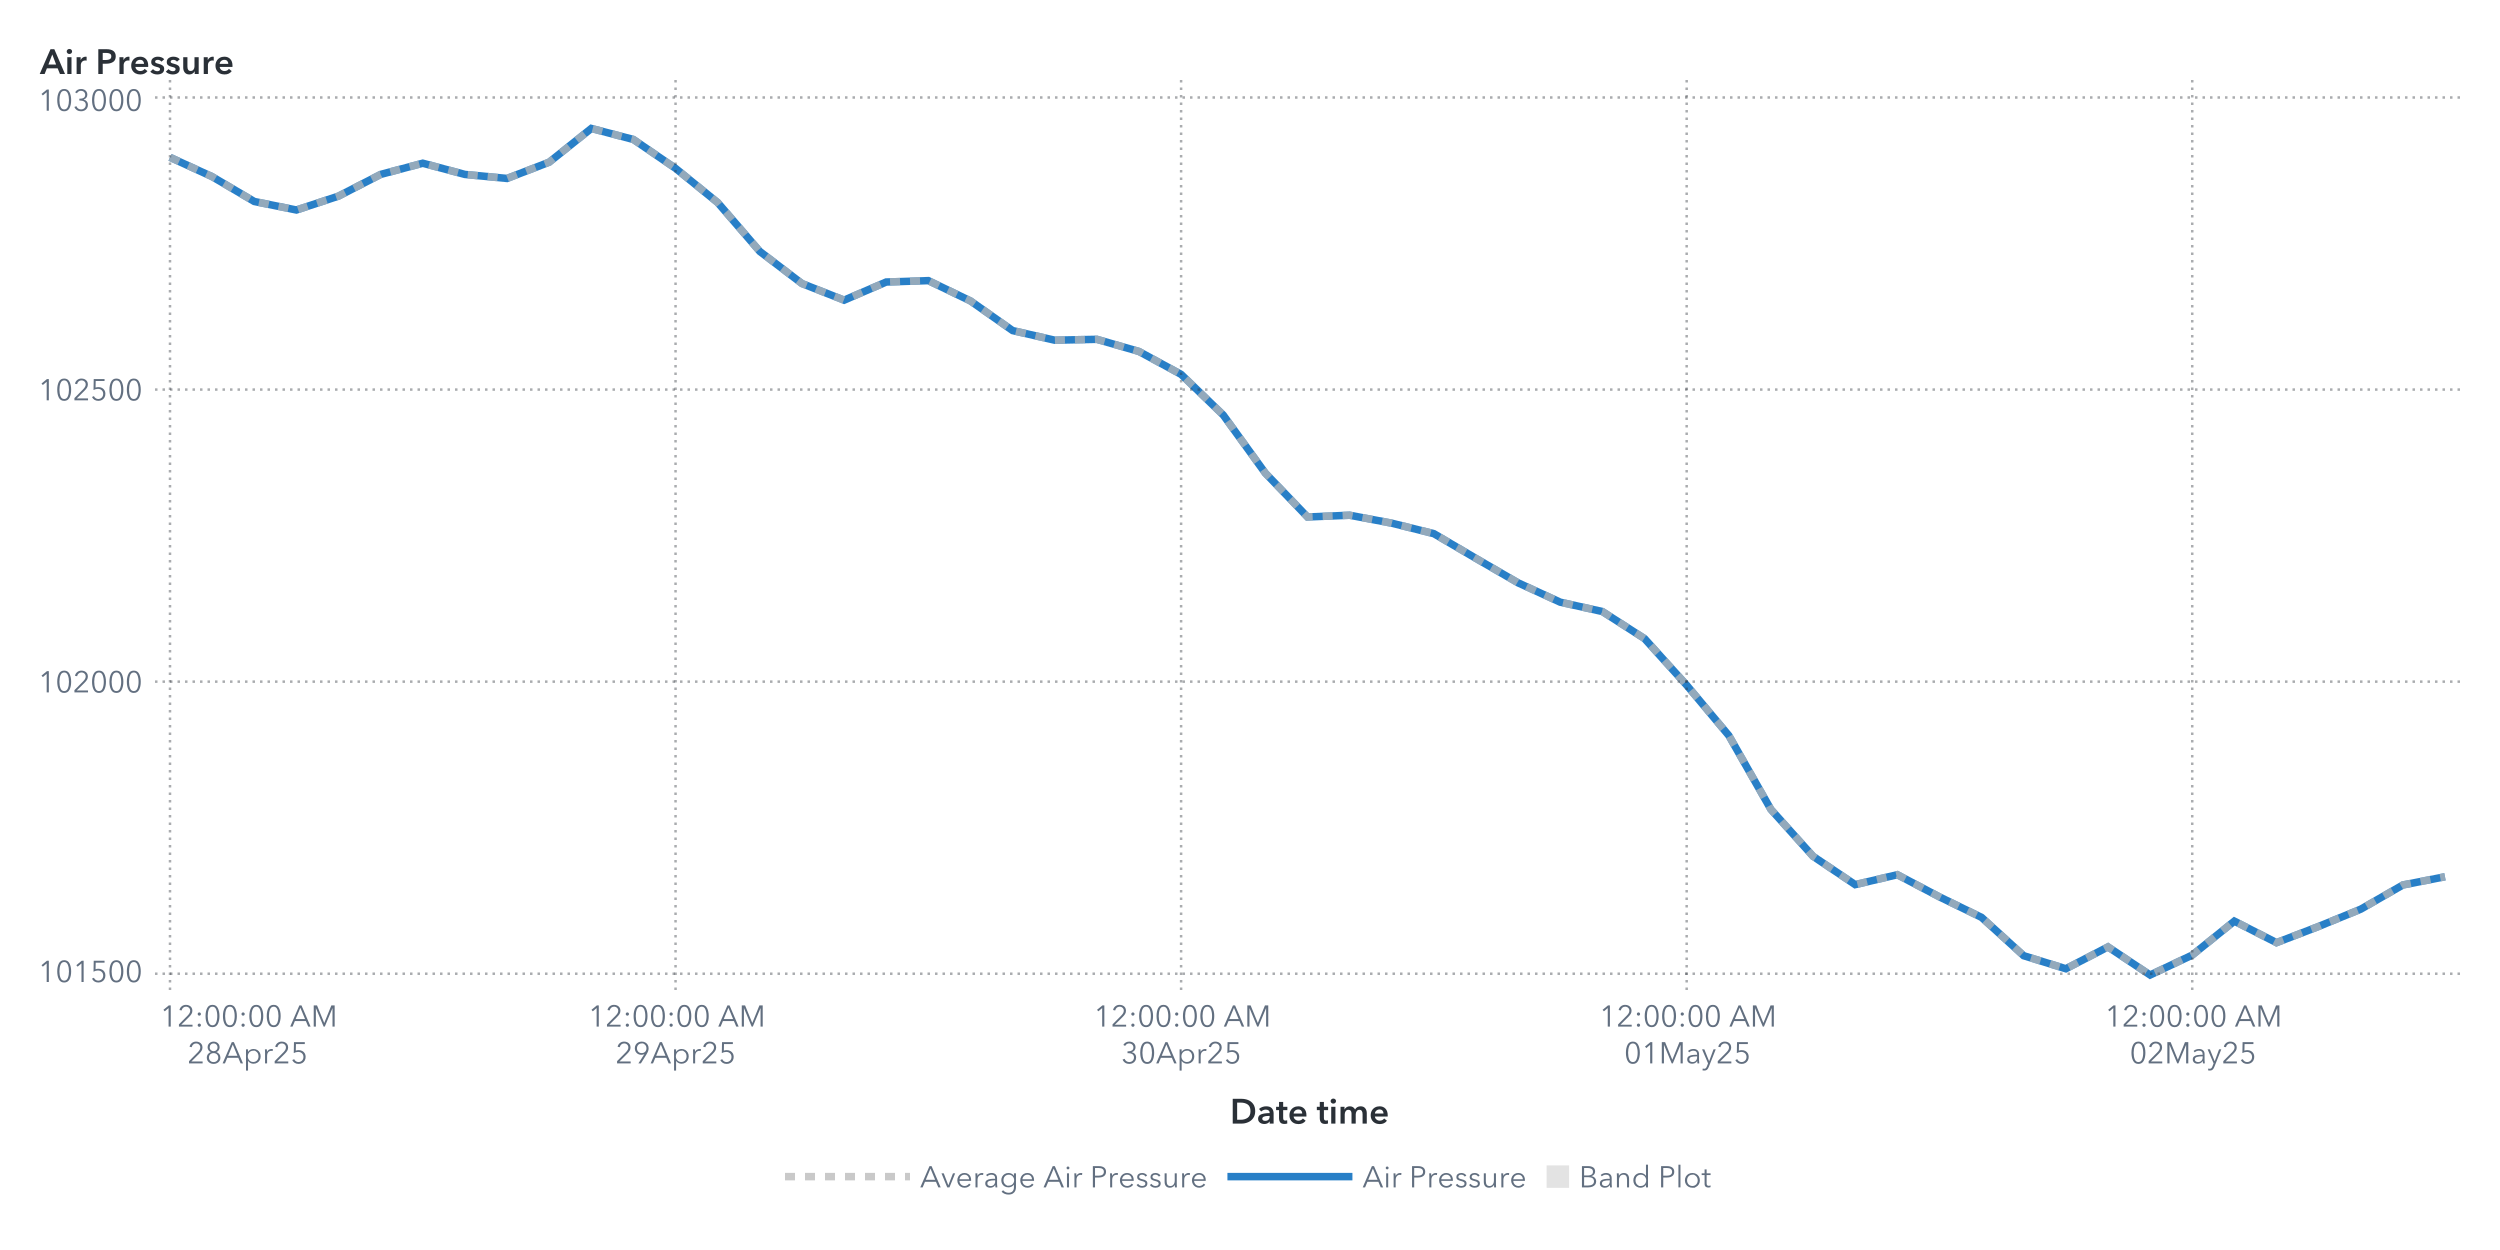
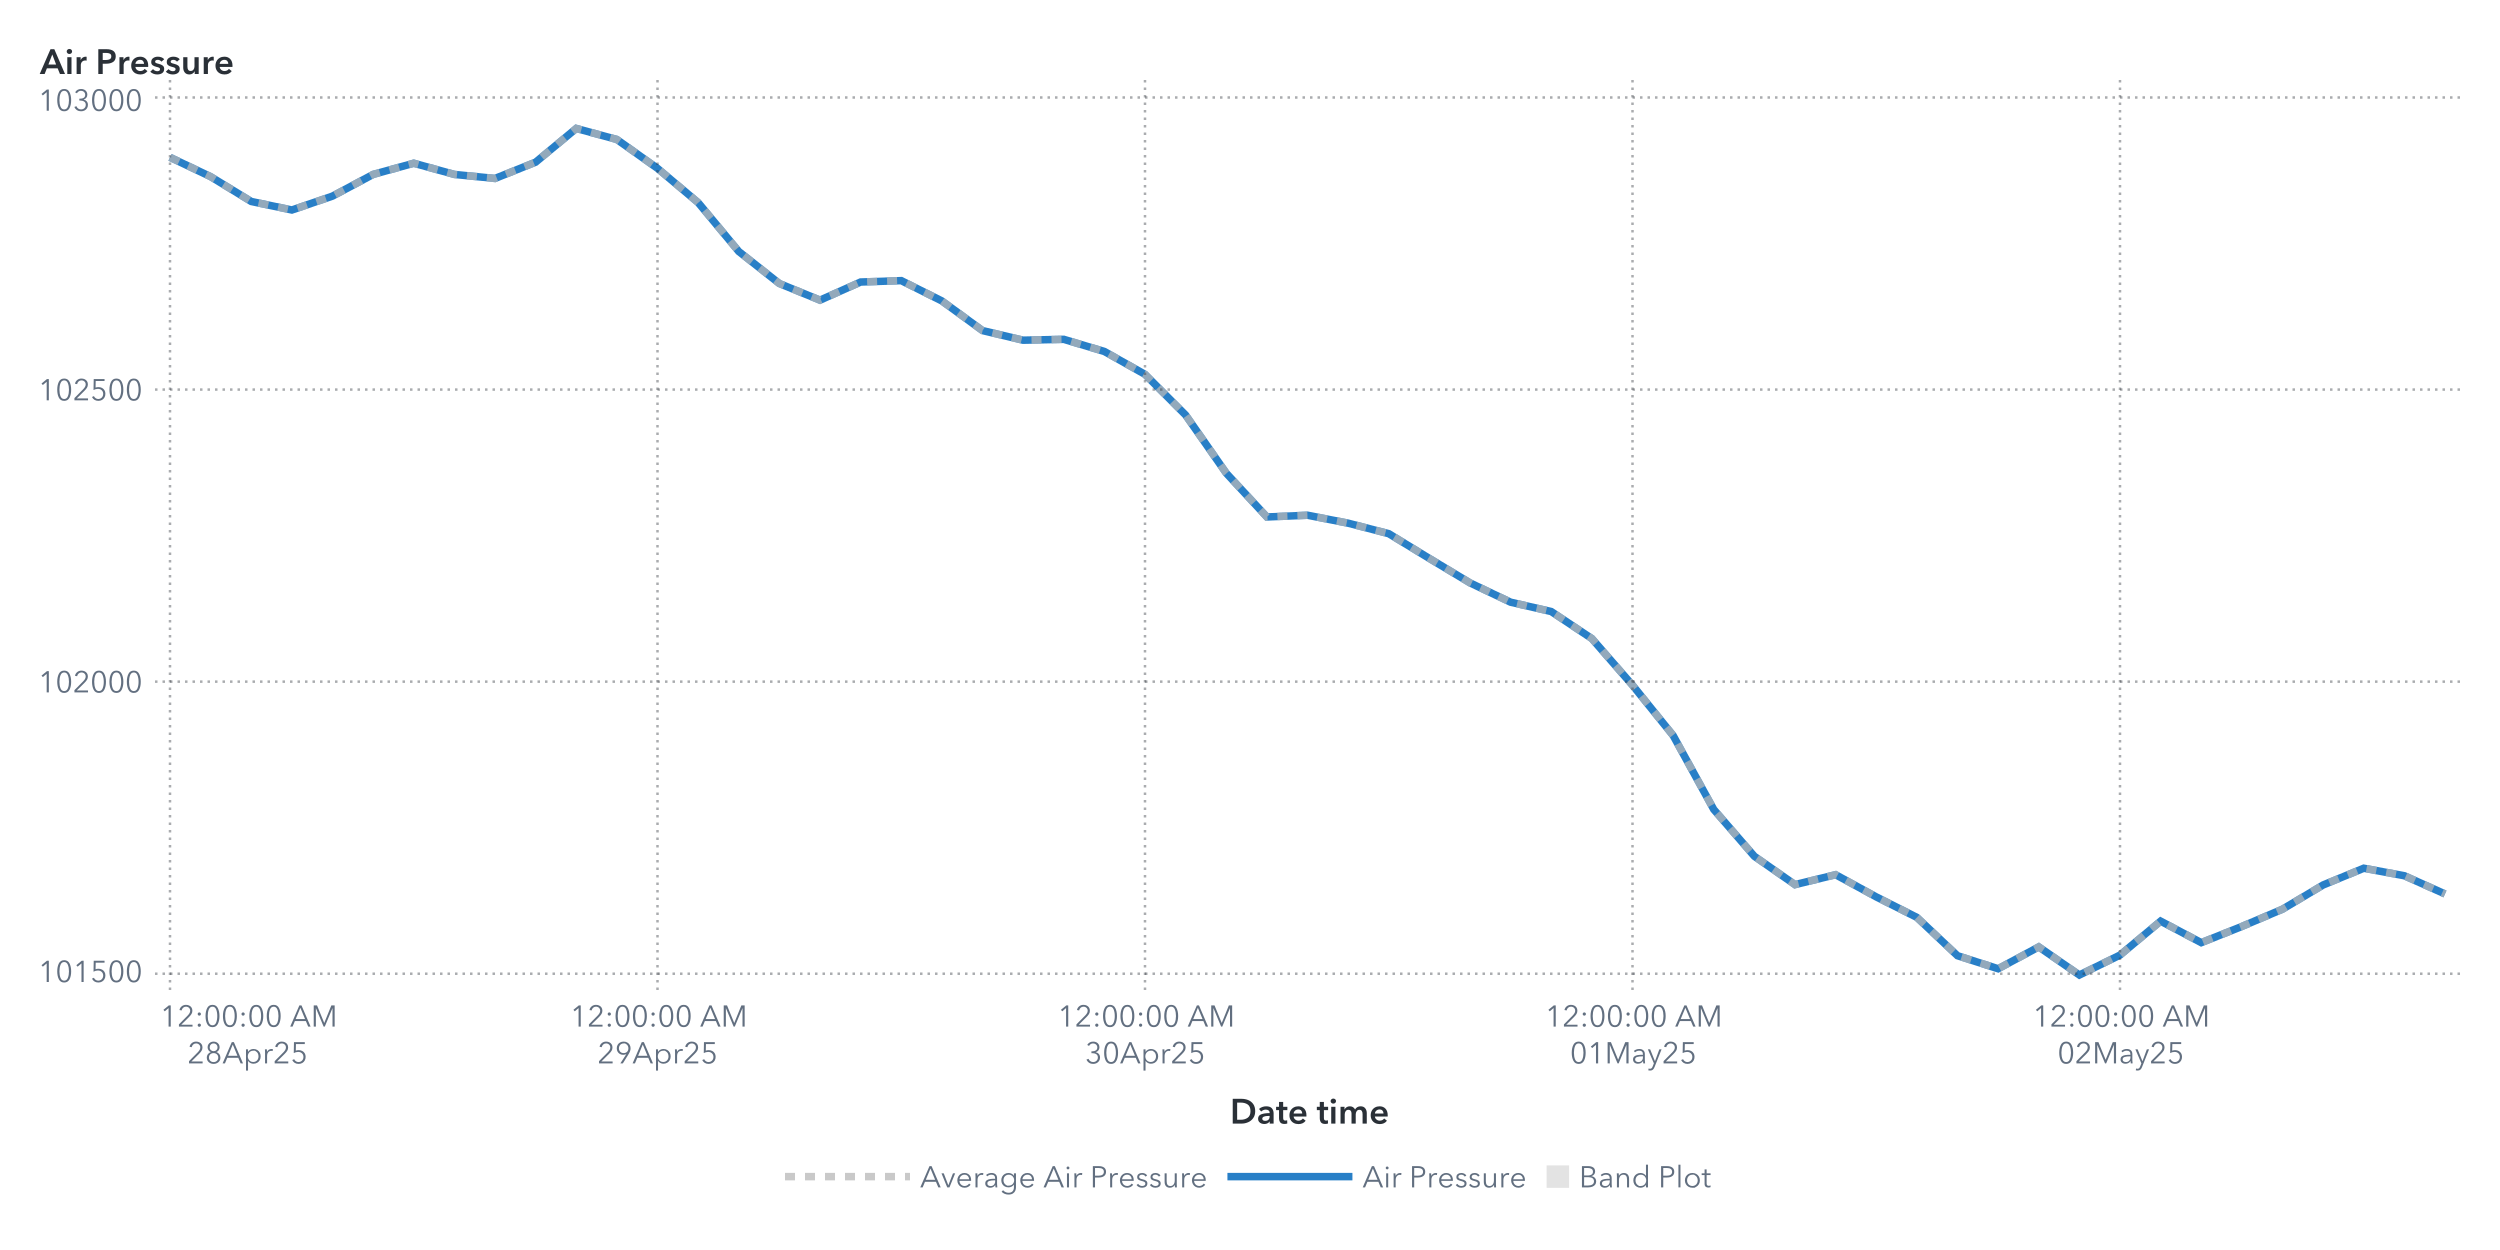
<svg xmlns="http://www.w3.org/2000/svg" xmlns:xlink="http://www.w3.org/1999/xlink" version="1.1" width="1000" height="500" viewBox="0 0 1000 500">
  <rect x="0" y="0" width="1000" height="500" fill="#ffffff">
</rect>
  <g>
    <rect x="0" y="0" rx="5" ry="5" width="1000.0" height="500.0" fill="#ffffff" opacity="0">
</rect>
    <rect x="0" y="0" rx="5" ry="5" width="1000.0" height="500.0" fill="#ffffff" opacity="0">
</rect>
    <rect x="0" y="0" rx="5" ry="5" width="1000.0" height="500.0" fill="#ffffff" opacity="0">
</rect>
    <rect x="0" y="0" rx="5" ry="5" width="1000.0" height="500.0" fill="#ffffff" opacity="0">
</rect>
    <g transform=" translate(16.0 -16.0)">
      <defs>
        <clipPath id="ClipPath0">
          <rect x="46" y="46" width="925" height="366">
</rect>
        </clipPath>
      </defs>
      <g clip-path="url(#ClipPath0)">
        <defs>
          <clipPath id="ClipPath1">
            <rect x="46" y="48" width="923" height="364">
</rect>
          </clipPath>
        </defs>
        <g clip-path="url(#ClipPath1)">
          <g transform="">
-             <polyline id="Polyline_66" points="52.0,78.93  68.85,86.66  85.7,96.59  102.56,100.0  119.41,94.44  136.26,85.77  153.11,81.29  169.96,85.77  186.81,87.38  203.67,80.87  220.52,67.38  237.37,71.8  254.22,83.34  271.07,97.03  287.93,116.59  304.78,129.42  321.63,136.06  338.48,128.81  355.33,128.25  372.19,136.38  389.04,148.23  405.89,152.08  422.74,151.73  439.59,156.59  456.44,165.75  473.3,182.02  490.15,205.27  507.0,222.79  523.85,222.09  540.7,225.27  557.56,229.47  574.41,239.38  591.26,249.15  608.11,256.88  624.96,260.62  641.81,271.44  658.67,290.08  675.52,310.2  692.37,339.78  709.22,358.52  726.07,369.85  742.93,365.88  759.78,374.76  776.63,382.96  793.48,398.29  810.33,403.5  827.19,394.76  844.04,406.0  860.89,398.03  877.74,384.46  894.59,393.06  911.44,386.58  928.3,379.67  945.15,369.99  962.0,366.7 " fill="none" stroke="#287fc7" stroke-width="3.0">
+             <polyline id="Polyline_68" points="52.0,78.93  68.25,86.66  84.5,96.59  100.75,100.0  117.0,94.44  133.25,85.77  149.5,81.29  165.75,85.77  182.0,87.38  198.25,80.87  214.5,67.38  230.75,71.8  247.0,83.34  263.25,97.03  279.5,116.59  295.75,129.42  312.0,136.06  328.25,128.81  344.5,128.25  360.75,136.38  377.0,148.23  393.25,152.08  409.5,151.73  425.75,156.59  442.0,165.75  458.25,182.02  474.5,205.27  490.75,222.79  507.0,222.09  523.25,225.27  539.5,229.47  555.75,239.38  572.0,249.15  588.25,256.88  604.5,260.62  620.75,271.44  637.0,290.08  653.25,310.2  669.5,339.78  685.75,358.52  702.0,369.85  718.25,365.88  734.5,374.76  750.75,382.96  767.0,398.29  783.25,403.5  799.5,394.76  815.75,406.0  832.0,398.03  848.25,384.46  864.5,393.06  880.75,386.58  897.0,379.67  913.25,369.99  929.5,363.29  945.75,366.3  962.0,373.59 " fill="none" stroke="#287fc7" stroke-width="3.0">
</polyline>
          </g>
          <g transform="">
-             <polyline id="Polyline_177" points="52.0,78.93  68.85,86.66  85.7,96.59  102.56,100.0  119.41,94.44  136.26,85.77  153.11,81.29  169.96,85.77  186.81,87.38  203.67,80.87  220.52,67.38  237.37,71.8  254.22,83.34  271.07,97.03  287.93,116.59  304.78,129.42  321.63,136.06  338.48,128.81  355.33,128.25  372.19,136.38  389.04,148.23  405.89,152.08  422.74,151.73  439.59,156.59  456.44,165.75  473.3,182.02  490.15,205.27  507.0,222.79  523.85,222.09  540.7,225.27  557.56,229.47  574.41,239.38  591.26,249.15  608.11,256.88  624.96,260.62  641.81,271.44  658.67,290.08  675.52,310.2  692.37,339.78  709.22,358.52  726.07,369.85  742.93,365.88  759.78,374.76  776.63,382.96  793.48,398.29  810.33,403.5  827.19,394.76  844.04,406.0  860.89,398.03  877.74,384.46  894.59,393.06  911.44,386.58  928.3,379.67  945.15,369.99  962.0,366.7 " fill="none" stroke="#b7b7b7" stroke-width="3.0" stroke-dasharray="4,4" opacity="0.75">
+             <polyline id="Polyline_183" points="52.0,78.93  68.25,86.66  84.5,96.59  100.75,100.0  117.0,94.44  133.25,85.77  149.5,81.29  165.75,85.77  182.0,87.38  198.25,80.87  214.5,67.38  230.75,71.8  247.0,83.34  263.25,97.03  279.5,116.59  295.75,129.42  312.0,136.06  328.25,128.81  344.5,128.25  360.75,136.38  377.0,148.23  393.25,152.08  409.5,151.73  425.75,156.59  442.0,165.75  458.25,182.02  474.5,205.27  490.75,222.79  507.0,222.09  523.25,225.27  539.5,229.47  555.75,239.38  572.0,249.15  588.25,256.88  604.5,260.62  620.75,271.44  637.0,290.08  653.25,310.2  669.5,339.78  685.75,358.52  702.0,369.85  718.25,365.88  734.5,374.76  750.75,382.96  767.0,398.29  783.25,403.5  799.5,394.76  815.75,406.0  832.0,398.03  848.25,384.46  864.5,393.06  880.75,386.58  897.0,379.67  913.25,369.99  929.5,363.29  945.75,366.3  962.0,373.59 " fill="none" stroke="#b7b7b7" stroke-width="3.0" stroke-dasharray="4,4" opacity="0.75">
</polyline>
          </g>
          <g transform="">
</g>
        </g>
        <path d="M46.0 405.49L969.0 405.49" stroke="#2a3037" stroke-dasharray="1,2" fill="none" opacity="0.4">
</path>
        <path d="M46.0 288.66L969.0 288.66" stroke="#2a3037" stroke-dasharray="1,2" fill="none" opacity="0.4">
</path>
        <path d="M46.0 171.83L969.0 171.83" stroke="#2a3037" stroke-dasharray="1,2" fill="none" opacity="0.4">
</path>
        <path d="M46.0 55.0L969.0 55.0" stroke="#2a3037" stroke-dasharray="1,2" fill="none" opacity="0.4">
</path>
        <path d="M52.0 412.0L52.0 48.0" stroke="#2a3037" stroke-dasharray="1,2" fill="none" opacity="0.4">
</path>
-         <path d="M254.22 412.0L254.22 48.0" stroke="#2a3037" stroke-dasharray="1,2" fill="none" opacity="0.4">
- </path>
-         <path d="M456.44 412.0L456.44 48.0" stroke="#2a3037" stroke-dasharray="1,2" fill="none" opacity="0.4">
- </path>
-         <path d="M658.67 412.0L658.67 48.0" stroke="#2a3037" stroke-dasharray="1,2" fill="none" opacity="0.4">
- </path>
-         <path d="M860.89 412.0L860.89 48.0" stroke="#2a3037" stroke-dasharray="1,2" fill="none" opacity="0.4">
+         <path d="M247.0 412.0L247.0 48.0" stroke="#2a3037" stroke-dasharray="1,2" fill="none" opacity="0.4">
+ </path>
+         <path d="M442.0 412.0L442.0 48.0" stroke="#2a3037" stroke-dasharray="1,2" fill="none" opacity="0.4">
+ </path>
+         <path d="M637.0 412.0L637.0 48.0" stroke="#2a3037" stroke-dasharray="1,2" fill="none" opacity="0.4">
+ </path>
+         <path d="M832.0 412.0L832.0 48.0" stroke="#2a3037" stroke-dasharray="1,2" fill="none" opacity="0.4">
</path>
      </g>
      <defs>
        <clipPath id="ClipPath2">
          <rect x="0" y="49" width="46" height="363">
</rect>
        </clipPath>
      </defs>
      <g clip-path="url(#ClipPath2)">
        <g fill="#626f80" stroke="#626f80" transform="translate(-0.76 408.79) scale(0.012 -0.012)">
          <defs>
            <path id="g49/TT0" d="M358.0 0 L286.0 0 L286.0 619.0 L158.0 510.0 L114.0 560.0 L294.0 708.0 L358.0 708.0 L358.0 0Z">
</path>
          </defs>
          <use x="0" y="0" xlink:href="#g49/TT0" />
          <defs>
            <path id="g48/TT0" d="M522.0 353.0Q 522.0,195.0  467.0,88.5 T 290.0,-18.0 Q 167.0,-18.0  112.5,88.5 T 58.0,353.0 Q 58.0,512.0  112.5,619.0 T 290.0,726.0 Q 412.0,726.0  467.0,618.5 T 522.0,353.0 Z M131.0 353.0Q 131.0,226.0  167.5,135.0 T 290.0,44.0 Q 375.0,44.0  412.0,135.5 T 449.0,353.0 Q 449.0,480.0  412.0,572.5 T 290.0,665.0 Q 204.0,665.0  167.5,573.0 T 131.0,353.0 Z">
</path>
          </defs>
          <use x="580.0" y="0" xlink:href="#g48/TT0" />
          <use x="1160.0" y="0" xlink:href="#g49/TT0" />
          <defs>
            <path id="g53/TT0" d="M180.0 644.0 L175.0 425.0Q 219.0,441.0  273.0,441.0 Q 339.0,441.0  391.5,413.0 T 473.5,334.5 T 503.0,219.0 Q 503.0,151.0  473.5,97.0 T 390.5,12.5 T 268.0,-18.0 Q 194.0,-18.0  140.0,16.0 T 56.0,111.0  L121.0 140.0Q 140.0,96.0  179.0,70.0 T 264.0,44.0 Q 311.0,44.0  349.0,66.0 T 408.5,126.5 T 430.0,212.0 Q 430.0,289.0  380.5,335.5 T 254.0,382.0 Q 180.0,382.0  107.0,343.0  L114.0 708.0 L475.0 708.0 L475.0 644.0 L180.0 644.0Z">
</path>
          </defs>
          <use x="1740.0" y="0" xlink:href="#g53/TT0" />
          <use x="2320.0" y="0" xlink:href="#g48/TT0" />
          <use x="2900.0" y="0" xlink:href="#g48/TT0" />
        </g>
-         <text id="Text_344" x="41.0" y="408.79" font-size="9.0pt" font-family="Avenir Next for SAS" fill="#626f80" text-anchor="end" opacity="0">
+         <text id="Text_356" x="41.0" y="408.79" font-size="9.0pt" font-family="Avenir Next for SAS" fill="#626f80" text-anchor="end" opacity="0">
101500</text>
        <g fill="#626f80" stroke="#626f80" transform="translate(-0.76 292.96) scale(0.012 -0.012)">
          <use x="0" y="0" xlink:href="#g49/TT0" />
          <use x="580.0" y="0" xlink:href="#g48/TT0" />
          <defs>
            <path id="g50/TT0" d="M51.0 0 L51.0 75.0 L341.0 368.0Q 380.0,408.0  403.0,447.0 T 426.0,530.0 Q 426.0,590.0  385.5,627.5 T 286.0,665.0 Q 230.0,665.0  191.0,630.0 T 140.0,539.0  L69.0 553.0Q 84.0,629.0  144.0,677.5 T 286.0,726.0 Q 344.0,726.0  392.5,703.5 T 470.0,637.0 T 499.0,531.0 Q 499.0,469.0  470.0,421.5 T 384.0,317.0  L129.0 64.0 L504.0 64.0 L504.0 0 L51.0 0Z">
</path>
          </defs>
          <use x="1160.0" y="0" xlink:href="#g50/TT0" />
          <use x="1740.0" y="0" xlink:href="#g48/TT0" />
          <use x="2320.0" y="0" xlink:href="#g48/TT0" />
          <use x="2900.0" y="0" xlink:href="#g48/TT0" />
        </g>
-         <text id="Text_345" x="41.0" y="292.96" font-size="9.0pt" font-family="Avenir Next for SAS" fill="#626f80" text-anchor="end" opacity="0">
+         <text id="Text_357" x="41.0" y="292.96" font-size="9.0pt" font-family="Avenir Next for SAS" fill="#626f80" text-anchor="end" opacity="0">
102000</text>
        <g fill="#626f80" stroke="#626f80" transform="translate(-0.76 176.13) scale(0.012 -0.012)">
          <use x="0" y="0" xlink:href="#g49/TT0" />
          <use x="580.0" y="0" xlink:href="#g48/TT0" />
          <use x="1160.0" y="0" xlink:href="#g50/TT0" />
          <use x="1740.0" y="0" xlink:href="#g53/TT0" />
          <use x="2320.0" y="0" xlink:href="#g48/TT0" />
          <use x="2900.0" y="0" xlink:href="#g48/TT0" />
        </g>
-         <text id="Text_346" x="41.0" y="176.13" font-size="9.0pt" font-family="Avenir Next for SAS" fill="#626f80" text-anchor="end" opacity="0">
+         <text id="Text_358" x="41.0" y="176.13" font-size="9.0pt" font-family="Avenir Next for SAS" fill="#626f80" text-anchor="end" opacity="0">
102500</text>
        <g fill="#626f80" stroke="#626f80" transform="translate(-0.76 60.3) scale(0.012 -0.012)">
          <use x="0" y="0" xlink:href="#g49/TT0" />
          <use x="580.0" y="0" xlink:href="#g48/TT0" />
          <defs>
            <path id="g51/TT0" d="M245.0 402.0Q 319.0,402.0  364.5,433.5 T 410.0,532.0 Q 410.0,590.0  369.0,627.5 T 270.0,665.0 Q 226.0,665.0  191.0,643.5 T 135.0,582.0  L74.0 614.0Q 106.0,670.0  157.0,698.0 T 274.0,726.0 Q 331.0,726.0  378.0,703.5 T 453.0,638.0 T 481.0,536.0 Q 481.0,475.0  446.5,432.0 T 358.0,374.0  L358.0 372.0Q 421.0,359.0  461.0,312.0 T 501.0,196.0 Q 501.0,131.0  470.0,82.5 T 387.0,8.0 T 273.0,-18.0 Q 196.0,-18.0  137.5,19.5 T 49.0,127.0  L117.0 152.0Q 135.0,102.0  177.0,73.0 T 273.0,44.0 Q 314.0,44.0  350.0,62.5 T 407.5,115.5 T 429.0,196.0 Q 429.0,271.0  376.0,305.5 T 245.0,340.0  L214.0 340.0 L214.0 402.0 L245.0 402.0Z">
</path>
          </defs>
          <use x="1160.0" y="0" xlink:href="#g51/TT0" />
          <use x="1740.0" y="0" xlink:href="#g48/TT0" />
          <use x="2320.0" y="0" xlink:href="#g48/TT0" />
          <use x="2900.0" y="0" xlink:href="#g48/TT0" />
        </g>
-         <text id="Text_347" x="41.0" y="60.3" font-size="9.0pt" font-family="Avenir Next for SAS" fill="#626f80" text-anchor="end" opacity="0">
+         <text id="Text_359" x="41.0" y="60.3" font-size="9.0pt" font-family="Avenir Next for SAS" fill="#626f80" text-anchor="end" opacity="0">
103000</text>
      </g>
      <g fill="#2a3037" stroke="#2a3037" transform="translate(0 45.59) scale(0.014 -0.014)">
        <defs>
          <path id="g65/TT1" d="M300.0 708.0 L409.0 708.0 L714.0 0 L570.0 0 L504.0 162.0 L197.0 162.0 L133.0 0 L-8.0 0 L300.0 708.0Z M460.0 270.0 L351.0 558.0 L240.0 270.0 L460.0 270.0Z">
</path>
        </defs>
        <use x="0" y="0" xlink:href="#g65/TT1" />
        <defs>
          <path id="g105/TT1" d="M133.0 715.0Q 166.0,715.0  188.5,694.5 T 211.0,643.0 Q 211.0,612.0  188.5,591.5 T 133.0,571.0 Q 101.0,571.0  79.0,592.5 T 57.0,643.0 Q 57.0,672.0  79.0,693.5 T 133.0,715.0 Z M74.0 480.0 L194.0 480.0 L194.0 0 L74.0 0 L74.0 480.0Z">
</path>
        </defs>
        <use x="706.0" y="0" xlink:href="#g105/TT1" />
        <defs>
          <path id="g114/TT1" d="M187.0 480.0 L187.0 400.0 L189.0 400.0Q 209.0,443.0  246.0,468.5 T 329.0,494.0 Q 346.0,494.0  358.0,491.0  L358.0 381.0Q 338.0,386.0  321.0,386.0 Q 272.0,386.0  243.0,363.0 T 203.0,310.5 T 192.0,257.0  L192.0 0 L72.0 0 L72.0 480.0 L187.0 480.0Z">
</path>
        </defs>
        <use x="974.0" y="0" xlink:href="#g114/TT1" />
        <defs>
          <path id="g80/TT1" d="M309.0 708.0Q 576.0,708.0  576.0,503.0 Q 576.0,393.0  500.0,343.0 T 301.0,293.0  L204.0 293.0 L204.0 0 L78.0 0 L78.0 708.0 L309.0 708.0Z M449.0 503.0Q 449.0,560.0  407.5,581.0 T 296.0,602.0  L204.0 602.0 L204.0 399.0 L292.0 399.0Q 363.0,399.0  406.0,422.0 T 449.0,503.0 Z">
</path>
        </defs>
        <use x="1588.0" y="0" xlink:href="#g80/TT1" />
        <use x="2198.0" y="0" xlink:href="#g114/TT1" />
        <defs>
          <path id="g101/TT1" d="M529.0 202.0 L164.0 202.0Q 168.0,152.0  208.0,118.0 T 301.0,84.0 Q 384.0,84.0  428.0,146.0  L508.0 82.0Q 437.0,-14.0  302.0,-14.0 Q 228.0,-14.0  169.5,16.5 T 77.5,104.0 T 44.0,237.0 Q 44.0,313.0  77.0,371.5 T 168.0,462.0 T 298.0,494.0 Q 402.0,494.0  466.0,427.0 T 530.0,234.0 Q 530.0,213.0  529.0,202.0 Z M297.0 404.0Q 244.0,404.0  206.0,371.0 T 164.0,288.0  L410.0 288.0Q 410.0,338.0  381.0,371.0 T 297.0,404.0 Z">
</path>
        </defs>
        <use x="2562.0" y="0" xlink:href="#g101/TT1" />
        <defs>
          <path id="g115/TT1" d="M230.0 404.0Q 198.0,404.0  175.5,391.0 T 153.0,352.0 Q 153.0,327.0  176.0,315.0 T 257.0,289.0 Q 325.0,273.0  368.5,241.0 T 412.0,146.0 Q 412.0,64.0  355.5,25.0 T 212.0,-14.0 Q 155.0,-14.0  102.0,7.0 T 15.0,65.0  L94.0 139.0Q 114.0,112.0  146.5,95.5 T 217.0,79.0 Q 248.0,79.0  271.0,93.0 T 294.0,136.0 Q 294.0,164.0  269.5,177.5 T 184.0,205.0 Q 119.0,221.0  80.5,250.5 T 42.0,341.0 Q 42.0,416.0  98.0,455.0 T 233.0,494.0 Q 287.0,494.0  336.0,475.0 T 413.0,421.0  L335.0 352.0Q 318.0,374.0  290.0,389.0 T 230.0,404.0 Z">
</path>
        </defs>
        <use x="3136.0" y="0" xlink:href="#g115/TT1" />
        <use x="3580.0" y="0" xlink:href="#g115/TT1" />
        <defs>
          <path id="g117/TT1" d="M396.0 0 L396.0 77.0 L394.0 77.0Q 377.0,39.0  336.5,12.5 T 245.0,-14.0 Q 157.0,-14.0  112.5,42.5 T 68.0,180.0  L68.0 480.0 L188.0 480.0 L188.0 214.0Q 188.0,86.0  278.0,86.0 Q 332.0,86.0  361.0,124.5 T 390.0,216.0  L390.0 480.0 L510.0 480.0 L510.0 0 L396.0 0Z">
</path>
        </defs>
        <use x="4024.0" y="0" xlink:href="#g117/TT1" />
        <use x="4606.0" y="0" xlink:href="#g114/TT1" />
        <use x="4970.0" y="0" xlink:href="#g101/TT1" />
      </g>
-       <text id="Text_348" x="0" y="45.59" font-size="10.5pt" font-family="Avenir Next for SAS" font-weight="bold" fill="#2a3037" text-anchor="start" opacity="0">
+       <text id="Text_360" x="0" y="45.59" font-size="10.5pt" font-family="Avenir Next for SAS" font-weight="bold" fill="#2a3037" text-anchor="start" opacity="0">
Air Pressure</text>
      <defs>
        <clipPath id="ClipPath3">
          <rect x="46" y="412" width="922" height="57">
</rect>
        </clipPath>
      </defs>
      <g clip-path="url(#ClipPath3)">
        <g fill="#626f80" stroke="#626f80" transform="translate(48.0 426.65) scale(0.012 -0.012)">
          <use x="0" y="0" xlink:href="#g49/TT0" />
          <use x="580.0" y="0" xlink:href="#g50/TT0" />
          <defs>
            <path id="g58/TT0" d="M150.0 366.0Q 127.0,366.0  111.5,382.0 T 96.0,420.0 Q 96.0,442.0  111.5,458.0 T 150.0,474.0 Q 173.0,474.0  188.5,458.0 T 204.0,420.0 Q 204.0,398.0  188.5,382.0 T 150.0,366.0 Z M150.0 -6.0Q 127.0,-6.0  111.5,10.0 T 96.0,48.0 Q 96.0,70.0  111.5,86.0 T 150.0,102.0 Q 173.0,102.0  188.5,86.0 T 204.0,48.0 Q 204.0,26.0  188.5,10.0 T 150.0,-6.0 Z">
</path>
          </defs>
          <use x="1160.0" y="0" xlink:href="#g58/TT0" />
          <use x="1460.0" y="0" xlink:href="#g48/TT0" />
          <use x="2040.0" y="0" xlink:href="#g48/TT0" />
          <use x="2620.0" y="0" xlink:href="#g58/TT0" />
          <use x="2920.0" y="0" xlink:href="#g48/TT0" />
          <use x="3500.0" y="0" xlink:href="#g48/TT0" />
          <defs>
            <path id="g65/TT0" d="M89.0 0 L10.0 0 L316.0 708.0 L386.0 708.0 L690.0 0 L610.0 0 L532.0 186.0 L166.0 186.0 L89.0 0Z M193.0 252.0 L505.0 252.0 L349.0 628.0 L193.0 252.0Z">
</path>
          </defs>
          <use x="4330.0" y="0" xlink:href="#g65/TT0" />
          <defs>
            <path id="g77/TT0" d="M444.0 122.0 L445.0 122.0 L682.0 708.0 L792.0 708.0 L792.0 0 L720.0 0 L720.0 615.0 L718.0 615.0 L462.0 0 L424.0 0 L168.0 615.0 L166.0 615.0 L166.0 0 L94.0 0 L94.0 708.0 L204.0 708.0 L444.0 122.0Z">
</path>
          </defs>
          <use x="5030.0" y="0" xlink:href="#g77/TT0" />
        </g>
        <text x="83.0" y="426.65" font-size="9.0pt" font-family="Avenir Next for SAS" fill="#626f80" text-anchor="middle" opacity="0">
12:00:00 AM</text>
        <g fill="#626f80" stroke="#626f80" transform="translate(59.0 441.35) scale(0.012 -0.012)">
          <use x="0" y="0" xlink:href="#g50/TT0" />
          <defs>
            <path id="g56/TT0" d="M517.0 186.0Q 517.0,126.0  486.0,79.5 T 403.0,7.5 T 290.0,-18.0 Q 229.0,-18.0  177.0,7.5 T 94.0,79.5 T 63.0,186.0 Q 63.0,256.0  100.5,306.5 T 197.0,375.0  L197.0 377.0Q 150.0,393.0  120.0,437.5 T 90.0,537.0 Q 90.0,593.0  117.0,636.0 T 190.0,702.5 T 290.0,726.0 Q 344.0,726.0  390.0,702.5 T 463.0,636.0 T 490.0,537.0 Q 490.0,482.0  460.0,437.5 T 383.0,377.0  L383.0 375.0Q 442.0,358.0  479.5,307.0 T 517.0,186.0 Z M290.0 406.0Q 345.0,406.0  382.5,442.0 T 420.0,533.0 Q 420.0,590.0  383.0,627.5 T 290.0,665.0 Q 234.0,665.0  197.0,627.5 T 160.0,533.0 Q 160.0,478.0  197.5,442.0 T 290.0,406.0 Z M290.0 43.0Q 359.0,43.0  402.0,86.0 T 445.0,194.0 Q 445.0,258.0  402.0,300.0 T 290.0,342.0 Q 221.0,342.0  178.0,300.0 T 135.0,194.0 Q 135.0,129.0  178.0,86.0 T 290.0,43.0 Z">
</path>
          </defs>
          <use x="580.0" y="0" xlink:href="#g56/TT0" />
          <use x="1160.0" y="0" xlink:href="#g65/TT0" />
          <defs>
            <path id="g112/TT0" d="M90.0 -240.0 L90.0 468.0 L158.0 468.0 L158.0 387.0 L161.0 387.0Q 189.0,431.0  237.0,455.5 T 337.0,480.0 Q 408.0,480.0  463.5,447.5 T 549.0,359.0 T 579.0,234.0 Q 579.0,165.0  549.0,109.0 T 463.5,20.5 T 337.0,-12.0 Q 286.0,-12.0  238.0,12.0 T 161.0,79.0  L158.0 79.0 L158.0 -240.0 L90.0 -240.0Z M330.0 423.0Q 278.0,423.0  237.0,398.0 T 173.0,330.0 T 150.0,234.0 Q 150.0,181.0  173.0,138.0 T 237.0,70.5 T 330.0,46.0 Q 385.0,46.0  425.0,71.0 T 486.0,138.5 T 507.0,234.0 Q 507.0,287.0  486.0,330.0 T 425.0,398.0 T 385.0,423.0 Z">
</path>
          </defs>
          <use x="1860.0" y="0" xlink:href="#g112/TT0" />
          <defs>
            <path id="g114/TT0" d="M86.0 468.0 L151.0 468.0Q 155.0,418.0  155.0,388.0  L157.0 388.0Q 177.0,429.0  217.5,454.5 T 307.0,480.0 Q 334.0,480.0  352.0,475.0  L343.0 411.0Q 337.0,413.0  322.5,415.0 T 295.0,417.0 Q 236.0,417.0  197.0,372.5 T 158.0,240.0  L158.0 0 L90.0 0 L90.0 365.0Q 90.0,425.0  86.0,468.0 Z">
</path>
          </defs>
          <use x="2495.0" y="0" xlink:href="#g114/TT0" />
          <use x="2855.0" y="0" xlink:href="#g50/TT0" />
          <use x="3435.0" y="0" xlink:href="#g53/TT0" />
        </g>
        <text x="83.0" y="441.35" font-size="9.0pt" font-family="Avenir Next for SAS" fill="#626f80" text-anchor="middle" opacity="0">
28Apr25</text>
-         <g fill="#626f80" stroke="#626f80" transform="translate(219.22 426.65) scale(0.012 -0.012)">
+         <g fill="#626f80" stroke="#626f80" transform="translate(212.0 426.65) scale(0.012 -0.012)">
          <use x="0" y="0" xlink:href="#g49/TT0" />
          <use x="580.0" y="0" xlink:href="#g50/TT0" />
          <use x="1160.0" y="0" xlink:href="#g58/TT0" />
          <use x="1460.0" y="0" xlink:href="#g48/TT0" />
          <use x="2040.0" y="0" xlink:href="#g48/TT0" />
          <use x="2620.0" y="0" xlink:href="#g58/TT0" />
          <use x="2920.0" y="0" xlink:href="#g48/TT0" />
          <use x="3500.0" y="0" xlink:href="#g48/TT0" />
          <use x="4330.0" y="0" xlink:href="#g65/TT0" />
          <use x="5030.0" y="0" xlink:href="#g77/TT0" />
        </g>
-         <text x="254.22" y="426.65" font-size="9.0pt" font-family="Avenir Next for SAS" fill="#626f80" text-anchor="middle" opacity="0">
+         <text x="247.0" y="426.65" font-size="9.0pt" font-family="Avenir Next for SAS" fill="#626f80" text-anchor="middle" opacity="0">
12:00:00 AM</text>
-         <g fill="#626f80" stroke="#626f80" transform="translate(230.22 441.35) scale(0.012 -0.012)">
+         <g fill="#626f80" stroke="#626f80" transform="translate(223.0 441.35) scale(0.012 -0.012)">
          <use x="0" y="0" xlink:href="#g50/TT0" />
          <defs>
            <path id="g57/TT0" d="M379.0 311.0Q 364.0,299.0  335.0,292.0 T 278.0,285.0 Q 217.0,285.0  167.5,312.5 T 90.0,390.0 T 62.0,503.0 Q 62.0,568.0  91.5,618.5 T 173.5,697.5 T 292.0,726.0 Q 358.0,726.0  410.5,697.5 T 492.5,618.5 T 522.0,503.0 Q 522.0,453.0  505.0,406.5 T 458.0,311.0  L265.0 0 L182.0 0 L381.0 309.0 L379.0 311.0Z M292.0 665.0Q 246.0,665.0  210.0,644.0 T 154.0,586.0 T 134.0,503.0 Q 134.0,433.0  177.0,388.0 T 292.0,343.0 Q 364.0,343.0  407.0,388.0 T 450.0,503.0 Q 450.0,549.0  430.0,586.0 T 374.0,644.0 T 338.0,665.0 Z">
</path>
          </defs>
          <use x="580.0" y="0" xlink:href="#g57/TT0" />
          <use x="1160.0" y="0" xlink:href="#g65/TT0" />
          <use x="1860.0" y="0" xlink:href="#g112/TT0" />
          <use x="2495.0" y="0" xlink:href="#g114/TT0" />
          <use x="2855.0" y="0" xlink:href="#g50/TT0" />
          <use x="3435.0" y="0" xlink:href="#g53/TT0" />
        </g>
-         <text x="254.22" y="441.35" font-size="9.0pt" font-family="Avenir Next for SAS" fill="#626f80" text-anchor="middle" opacity="0">
+         <text x="247.0" y="441.35" font-size="9.0pt" font-family="Avenir Next for SAS" fill="#626f80" text-anchor="middle" opacity="0">
29Apr25</text>
-         <g fill="#626f80" stroke="#626f80" transform="translate(421.44 426.65) scale(0.012 -0.012)">
+         <g fill="#626f80" stroke="#626f80" transform="translate(407.0 426.65) scale(0.012 -0.012)">
          <use x="0" y="0" xlink:href="#g49/TT0" />
          <use x="580.0" y="0" xlink:href="#g50/TT0" />
          <use x="1160.0" y="0" xlink:href="#g58/TT0" />
          <use x="1460.0" y="0" xlink:href="#g48/TT0" />
          <use x="2040.0" y="0" xlink:href="#g48/TT0" />
          <use x="2620.0" y="0" xlink:href="#g58/TT0" />
          <use x="2920.0" y="0" xlink:href="#g48/TT0" />
          <use x="3500.0" y="0" xlink:href="#g48/TT0" />
          <use x="4330.0" y="0" xlink:href="#g65/TT0" />
          <use x="5030.0" y="0" xlink:href="#g77/TT0" />
        </g>
-         <text x="456.44" y="426.65" font-size="9.0pt" font-family="Avenir Next for SAS" fill="#626f80" text-anchor="middle" opacity="0">
+         <text x="442.0" y="426.65" font-size="9.0pt" font-family="Avenir Next for SAS" fill="#626f80" text-anchor="middle" opacity="0">
12:00:00 AM</text>
-         <g fill="#626f80" stroke="#626f80" transform="translate(432.44 441.35) scale(0.012 -0.012)">
+         <g fill="#626f80" stroke="#626f80" transform="translate(418.0 441.35) scale(0.012 -0.012)">
          <use x="0" y="0" xlink:href="#g51/TT0" />
          <use x="580.0" y="0" xlink:href="#g48/TT0" />
          <use x="1160.0" y="0" xlink:href="#g65/TT0" />
          <use x="1860.0" y="0" xlink:href="#g112/TT0" />
          <use x="2495.0" y="0" xlink:href="#g114/TT0" />
          <use x="2855.0" y="0" xlink:href="#g50/TT0" />
          <use x="3435.0" y="0" xlink:href="#g53/TT0" />
        </g>
-         <text x="456.44" y="441.35" font-size="9.0pt" font-family="Avenir Next for SAS" fill="#626f80" text-anchor="middle" opacity="0">
+         <text x="442.0" y="441.35" font-size="9.0pt" font-family="Avenir Next for SAS" fill="#626f80" text-anchor="middle" opacity="0">
30Apr25</text>
-         <g fill="#626f80" stroke="#626f80" transform="translate(623.67 426.65) scale(0.012 -0.012)">
+         <g fill="#626f80" stroke="#626f80" transform="translate(602.0 426.65) scale(0.012 -0.012)">
          <use x="0" y="0" xlink:href="#g49/TT0" />
          <use x="580.0" y="0" xlink:href="#g50/TT0" />
          <use x="1160.0" y="0" xlink:href="#g58/TT0" />
          <use x="1460.0" y="0" xlink:href="#g48/TT0" />
          <use x="2040.0" y="0" xlink:href="#g48/TT0" />
          <use x="2620.0" y="0" xlink:href="#g58/TT0" />
          <use x="2920.0" y="0" xlink:href="#g48/TT0" />
          <use x="3500.0" y="0" xlink:href="#g48/TT0" />
          <use x="4330.0" y="0" xlink:href="#g65/TT0" />
          <use x="5030.0" y="0" xlink:href="#g77/TT0" />
        </g>
-         <text x="658.67" y="426.65" font-size="9.0pt" font-family="Avenir Next for SAS" fill="#626f80" text-anchor="middle" opacity="0">
+         <text x="637.0" y="426.65" font-size="9.0pt" font-family="Avenir Next for SAS" fill="#626f80" text-anchor="middle" opacity="0">
12:00:00 AM</text>
-         <g fill="#626f80" stroke="#626f80" transform="translate(633.67 441.35) scale(0.012 -0.012)">
+         <g fill="#626f80" stroke="#626f80" transform="translate(612.0 441.35) scale(0.012 -0.012)">
          <use x="0" y="0" xlink:href="#g48/TT0" />
          <use x="580.0" y="0" xlink:href="#g49/TT0" />
          <use x="1160.0" y="0" xlink:href="#g77/TT0" />
          <defs>
            <path id="g97/TT0" d="M260.0 423.0Q 220.0,423.0  183.0,408.0 T 121.0,368.0  L83.0 413.0Q 113.0,443.0  161.0,461.5 T 267.0,480.0 Q 347.0,480.0  398.0,436.0 T 449.0,310.0  L449.0 105.0Q 449.0,42.0  457.0,0  L396.0 0Q 389.0,40.0  389.0,76.0  L387.0 76.0Q 355.0,30.0  314.5,9.0 T 217.0,-12.0 Q 178.0,-12.0  141.0,2.5 T 79.5,49.0 T 55.0,130.0 Q 55.0,198.0  99.0,232.0 T 212.5,276.5 T 385.0,287.0  L385.0 302.0Q 385.0,362.0  353.0,392.5 T 260.0,423.0 Z M125.0 133.0Q 125.0,87.0  157.0,65.5 T 235.0,44.0 Q 304.0,44.0  344.5,89.0 T 385.0,199.0  L385.0 234.0 L365.0 234.0Q 259.0,234.0  192.0,213.5 T 125.0,133.0 Z">
</path>
          </defs>
          <use x="2046.0" y="0" xlink:href="#g97/TT0" />
          <defs>
            <path id="g121/TT0" d="M253.0 73.0 L398.0 468.0 L472.0 468.0 L239.0 -121.0Q 216.0,-180.0  182.5,-210.0 T 92.0,-240.0 Q 61.0,-240.0  31.0,-234.0  L38.0 -172.0Q 62.0,-180.0  88.0,-180.0 Q 121.0,-180.0  141.5,-159.5 T 178.0,-97.0  L216.0 1.0 L16.0 468.0 L92.0 468.0 L251.0 73.0 L253.0 73.0Z">
</path>
          </defs>
          <use x="2580.0" y="0" xlink:href="#g121/TT0" />
          <use x="3068.0" y="0" xlink:href="#g50/TT0" />
          <use x="3648.0" y="0" xlink:href="#g53/TT0" />
        </g>
-         <text x="658.67" y="441.35" font-size="9.0pt" font-family="Avenir Next for SAS" fill="#626f80" text-anchor="middle" opacity="0">
+         <text x="637.0" y="441.35" font-size="9.0pt" font-family="Avenir Next for SAS" fill="#626f80" text-anchor="middle" opacity="0">
01May25</text>
-         <g fill="#626f80" stroke="#626f80" transform="translate(825.89 426.65) scale(0.012 -0.012)">
+         <g fill="#626f80" stroke="#626f80" transform="translate(797.0 426.65) scale(0.012 -0.012)">
          <use x="0" y="0" xlink:href="#g49/TT0" />
          <use x="580.0" y="0" xlink:href="#g50/TT0" />
          <use x="1160.0" y="0" xlink:href="#g58/TT0" />
          <use x="1460.0" y="0" xlink:href="#g48/TT0" />
          <use x="2040.0" y="0" xlink:href="#g48/TT0" />
          <use x="2620.0" y="0" xlink:href="#g58/TT0" />
          <use x="2920.0" y="0" xlink:href="#g48/TT0" />
          <use x="3500.0" y="0" xlink:href="#g48/TT0" />
          <use x="4330.0" y="0" xlink:href="#g65/TT0" />
          <use x="5030.0" y="0" xlink:href="#g77/TT0" />
        </g>
-         <text x="860.89" y="426.65" font-size="9.0pt" font-family="Avenir Next for SAS" fill="#626f80" text-anchor="middle" opacity="0">
+         <text x="832.0" y="426.65" font-size="9.0pt" font-family="Avenir Next for SAS" fill="#626f80" text-anchor="middle" opacity="0">
12:00:00 AM</text>
-         <g fill="#626f80" stroke="#626f80" transform="translate(835.89 441.35) scale(0.012 -0.012)">
+         <g fill="#626f80" stroke="#626f80" transform="translate(807.0 441.35) scale(0.012 -0.012)">
          <use x="0" y="0" xlink:href="#g48/TT0" />
          <use x="580.0" y="0" xlink:href="#g50/TT0" />
          <use x="1160.0" y="0" xlink:href="#g77/TT0" />
          <use x="2046.0" y="0" xlink:href="#g97/TT0" />
          <use x="2580.0" y="0" xlink:href="#g121/TT0" />
          <use x="3068.0" y="0" xlink:href="#g50/TT0" />
          <use x="3648.0" y="0" xlink:href="#g53/TT0" />
        </g>
-         <text x="860.89" y="441.35" font-size="9.0pt" font-family="Avenir Next for SAS" fill="#626f80" text-anchor="middle" opacity="0">
+         <text x="832.0" y="441.35" font-size="9.0pt" font-family="Avenir Next for SAS" fill="#626f80" text-anchor="middle" opacity="0">
02May25</text>
      </g>
      <g fill="#2a3037" stroke="#2a3037" transform="translate(476.0 465.44) scale(0.014 -0.014)">
        <defs>
          <path id="g68/TT1" d="M329.0 708.0Q 430.0,708.0  518.5,673.0 T 663.5,558.5 T 720.0,354.0 Q 720.0,237.0  663.0,157.0 T 516.5,38.5 T 329.0,0  L78.0 0 L78.0 708.0 L329.0 708.0Z M585.0 354.0Q 585.0,492.0  506.0,546.0 T 309.0,600.0  L204.0 600.0 L204.0 110.0 L309.0 110.0Q 424.0,110.0  504.5,166.5 T 585.0,354.0 Z">
</path>
        </defs>
        <use x="0" y="0" xlink:href="#g68/TT1" />
        <defs>
          <path id="g97/TT1" d="M367.0 61.0Q 349.0,29.0  308.5,8.5 T 218.0,-12.0 Q 175.0,-12.0  134.0,3.0 T 65.5,51.5 T 38.0,137.0 Q 38.0,233.0  131.0,266.5 T 368.0,300.0  L368.0 312.0Q 368.0,354.0  337.0,377.0 T 258.0,400.0 Q 221.0,400.0  186.0,384.5 T 127.0,345.0  L65.0 418.0Q 105.0,455.0  158.5,474.5 T 268.0,494.0 Q 385.0,494.0  433.5,436.0 T 482.0,292.0  L482.0 0 L370.0 0 L370.0 61.0 L367.0 61.0Z M341.0 219.0Q 158.0,219.0  158.0,139.0 Q 158.0,107.0  182.5,93.0 T 242.0,79.0 Q 303.0,79.0  335.5,111.5 T 368.0,202.0  L368.0 219.0 L341.0 219.0Z">
</path>
        </defs>
        <use x="764.0" y="0" xlink:href="#g97/TT1" />
        <defs>
          <path id="g116/TT1" d="M3.0 480.0 L87.0 480.0 L87.0 619.0 L205.0 619.0 L205.0 480.0 L325.0 480.0 L325.0 384.0 L205.0 384.0 L205.0 161.0Q 205.0,125.0  218.0,106.0 T 268.0,87.0 Q 299.0,87.0  319.0,97.0  L323.0 3.0Q 289.0,-10.0  243.0,-10.0 Q 155.0,-10.0  121.0,35.5 T 87.0,160.0  L87.0 384.0 L3.0 384.0 L3.0 480.0Z">
</path>
        </defs>
        <use x="1314.0" y="0" xlink:href="#g116/TT1" />
        <use x="1654.0" y="0" xlink:href="#g101/TT1" />
        <use x="2478.0" y="0" xlink:href="#g116/TT1" />
        <use x="2818.0" y="0" xlink:href="#g105/TT1" />
        <defs>
          <path id="g109/TT1" d="M822.0 300.0 L822.0 0 L702.0 0 L702.0 266.0Q 702.0,394.0  612.0,394.0 Q 560.0,394.0  533.0,354.5 T 506.0,262.0  L506.0 0 L386.0 0 L386.0 290.0Q 386.0,337.0  363.5,365.5 T 297.0,394.0 Q 246.0,394.0  219.0,355.5 T 192.0,264.0  L192.0 0 L72.0 0 L72.0 480.0 L186.0 480.0 L186.0 403.0 L188.0 403.0Q 205.0,442.0  244.0,468.0 T 337.0,494.0 Q 390.0,494.0  428.0,470.0 T 487.0,403.0 Q 511.0,447.0  551.5,470.5 T 645.0,494.0 Q 733.0,494.0  777.5,437.5 T 822.0,300.0 Z">
</path>
        </defs>
        <use x="3086.0" y="0" xlink:href="#g109/TT1" />
        <use x="3976.0" y="0" xlink:href="#g101/TT1" />
      </g>
-       <text id="Text_350" x="507.0" y="465.44" font-size="10.5pt" font-family="Avenir Next for SAS" font-weight="bold" fill="#2a3037" text-anchor="middle" opacity="0">
+       <text id="Text_362" x="507.0" y="465.44" font-size="10.5pt" font-family="Avenir Next for SAS" font-weight="bold" fill="#2a3037" text-anchor="middle" opacity="0">
Date time</text>
    </g>
    <g transform=" translate(16.0 -16.0)">
</g>
    <g transform=" translate(16.0 -16.0)">
</g>
    <g transform=" translate(16.0 -16.0)">
      <rect x="292.0" y="473.3" rx="5" ry="5" width="382.42" height="26.7" fill="#ffffff">
</rect>
      <path d="M298.0 486.65L348.0 486.65" stroke="#b7b7b7" stroke-dasharray="4,4" stroke-width="3.0" fill="none" opacity="0.75">
</path>
      <g fill="#626f80" stroke="#626f80" transform="translate(352.0 490.95) scale(0.012 -0.012)">
        <use x="0" y="0" xlink:href="#g65/TT0" />
        <defs>
          <path id="g118/TT0" d="M282.0 0 L207.0 0 L16.0 468.0 L92.0 468.0 L244.0 72.0 L246.0 72.0 L399.0 468.0 L472.0 468.0 L282.0 0Z">
</path>
        </defs>
        <use x="700.0" y="0" xlink:href="#g118/TT0" />
        <defs>
          <path id="g101/TT0" d="M515.0 216.0 L127.0 216.0Q 128.0,169.0  150.5,130.5 T 212.0,69.0 T 298.0,46.0 Q 347.0,46.0  387.0,69.5 T 448.0,127.0  L499.0 87.0Q 421.0,-12.0  298.0,-12.0 Q 229.0,-12.0  174.0,20.0 T 87.5,108.0 T 56.0,234.0 Q 56.0,303.0  87.0,359.5 T 172.0,448.0 T 292.0,480.0 Q 363.0,480.0  413.5,449.5 T 490.0,366.0 T 516.0,248.0 Q 516.0,228.0  515.0,216.0 Z M292.0 423.0Q 248.0,423.0  211.5,402.0 T 153.0,345.5 T 128.0,270.0  L447.0 270.0Q 444.0,338.0  403.5,380.5 T 292.0,423.0 Z">
</path>
        </defs>
        <use x="1188.0" y="0" xlink:href="#g101/TT0" />
        <use x="1760.0" y="0" xlink:href="#g114/TT0" />
        <use x="2120.0" y="0" xlink:href="#g97/TT0" />
        <defs>
          <path id="g103/TT0" d="M294.0 -180.0Q 389.0,-180.0  433.0,-129.0 T 477.0,4.0  L477.0 92.0 L475.0 92.0Q 449.0,50.0  399.5,25.0 T 298.0,0 Q 226.0,0  171.0,30.5 T 86.0,115.5 T 56.0,238.0 Q 56.0,305.0  86.5,360.0 T 172.0,447.5 T 298.0,480.0 Q 351.0,480.0  399.5,455.5 T 475.0,387.0  L477.0 387.0 L477.0 468.0 L545.0 468.0 L545.0 4.0Q 545.0,-56.0  523.0,-110.5 T 444.0,-202.5 T 291.0,-240.0 Q 227.0,-240.0  167.5,-215.0 T 66.0,-146.0  L115.0 -94.0Q 144.0,-131.0  193.0,-155.5 T 294.0,-180.0 Z M305.0 58.0Q 357.0,58.0  398.0,81.0 T 462.0,145.5 T 485.0,240.0 Q 485.0,289.0  461.5,331.0 T 397.0,398.0 T 305.0,423.0 Q 250.0,423.0  210.0,398.0 T 149.0,331.5 T 128.0,240.0 Q 128.0,190.0  149.0,148.5 T 210.0,82.5 T 250.0,58.0 Z">
</path>
        </defs>
        <use x="2654.0" y="0" xlink:href="#g103/TT0" />
        <use x="3286.0" y="0" xlink:href="#g101/TT0" />
        <use x="4108.0" y="0" xlink:href="#g65/TT0" />
        <defs>
          <path id="g105/TT0" d="M125.0 600.0Q 106.0,600.0  91.5,614.0 T 77.0,648.0 Q 77.0,668.0  91.5,682.0 T 125.0,696.0 Q 144.0,696.0  158.5,682.0 T 173.0,648.0 Q 173.0,628.0  158.5,614.0 T 125.0,600.0 Z M159.0 0 L91.0 0 L91.0 468.0 L159.0 468.0 L159.0 0Z">
</path>
        </defs>
        <use x="4808.0" y="0" xlink:href="#g105/TT0" />
        <use x="5058.0" y="0" xlink:href="#g114/TT0" />
        <defs>
          <path id="g80/TT0" d="M294.0 708.0Q 405.0,708.0  469.0,660.0 T 533.0,519.0 Q 533.0,426.0  468.0,377.5 T 292.0,329.0  L166.0 329.0 L166.0 0 L94.0 0 L94.0 708.0 L294.0 708.0Z M288.0 390.0Q 372.0,390.0  416.5,423.0 T 461.0,519.0 Q 461.0,583.0  416.5,614.5 T 288.0,646.0  L166.0 646.0 L166.0 390.0 L288.0 390.0Z">
</path>
        </defs>
        <use x="5668.0" y="0" xlink:href="#g80/TT0" />
        <use x="6248.0" y="0" xlink:href="#g114/TT0" />
        <use x="6608.0" y="0" xlink:href="#g101/TT0" />
        <defs>
          <path id="g115/TT0" d="M224.0 423.0Q 183.0,423.0  154.0,404.5 T 125.0,350.0 Q 125.0,318.0  151.0,300.0 T 237.0,270.0 Q 320.0,253.0  359.5,220.0 T 399.0,133.0 Q 399.0,59.0  347.5,23.5 T 223.0,-12.0 Q 167.0,-12.0  118.0,11.0 T 38.0,79.0  L92.0 119.0Q 111.0,87.0  146.5,66.5 T 222.0,46.0 Q 270.0,46.0  301.0,65.5 T 332.0,128.0 Q 332.0,163.0  299.5,182.0 T 194.0,218.0 Q 136.0,232.0  98.0,258.5 T 60.0,344.0 Q 60.0,411.0  108.5,445.5 T 227.0,480.0 Q 277.0,480.0  323.0,457.5 T 391.0,396.0  L339.0 357.0Q 324.0,387.0  293.0,405.0 T 224.0,423.0 Z">
</path>
        </defs>
        <use x="7180.0" y="0" xlink:href="#g115/TT0" />
        <use x="7624.0" y="0" xlink:href="#g115/TT0" />
        <defs>
          <path id="g117/TT0" d="M426.0 80.0 L424.0 80.0Q 405.0,40.0  359.5,14.0 T 264.0,-12.0 Q 177.0,-12.0  131.5,40.0 T 86.0,181.0  L86.0 468.0 L154.0 468.0 L154.0 209.0Q 154.0,130.0  182.5,87.5 T 281.0,45.0 Q 319.0,45.0  351.0,65.5 T 403.0,127.0 T 423.0,228.0  L423.0 468.0 L491.0 468.0 L491.0 103.0Q 491.0,43.0  495.0,0  L430.0 0Q 426.0,50.0  426.0,80.0 Z">
</path>
        </defs>
        <use x="8068.0" y="0" xlink:href="#g117/TT0" />
        <use x="8649.0" y="0" xlink:href="#g114/TT0" />
        <use x="9009.0" y="0" xlink:href="#g101/TT0" />
      </g>
      <text x="352.0" y="490.95" font-size="9.0pt" font-family="Avenir Next for SAS" fill="#626f80" text-anchor="start" opacity="0">
Average Air Pressure</text>
      <path d="M474.97 486.65L524.97 486.65Z" stroke="#287fc7" stroke-width="3.0" fill="none">
</path>
      <g fill="#626f80" stroke="#626f80" transform="translate(528.97 490.95) scale(0.012 -0.012)">
        <use x="0" y="0" xlink:href="#g65/TT0" />
        <use x="700.0" y="0" xlink:href="#g105/TT0" />
        <use x="950.0" y="0" xlink:href="#g114/TT0" />
        <use x="1560.0" y="0" xlink:href="#g80/TT0" />
        <use x="2140.0" y="0" xlink:href="#g114/TT0" />
        <use x="2500.0" y="0" xlink:href="#g101/TT0" />
        <use x="3072.0" y="0" xlink:href="#g115/TT0" />
        <use x="3516.0" y="0" xlink:href="#g115/TT0" />
        <use x="3960.0" y="0" xlink:href="#g117/TT0" />
        <use x="4541.0" y="0" xlink:href="#g114/TT0" />
        <use x="4901.0" y="0" xlink:href="#g101/TT0" />
      </g>
      <text x="528.97" y="490.95" font-size="9.0pt" font-family="Avenir Next for SAS" fill="#626f80" text-anchor="start" opacity="0">
Air Pressure</text>
      <rect x="602.65" y="482.15" width="9.0" height="9.0" fill="#d1d1d1" opacity="0.6">
</rect>
      <g fill="#626f80" stroke="#626f80" transform="translate(615.65 490.95) scale(0.012 -0.012)">
        <defs>
          <path id="g66/TT0" d="M305.0 708.0Q 401.0,708.0  467.0,666.0 T 533.0,527.0 Q 533.0,471.0  498.5,429.5 T 408.0,375.0  L408.0 373.0Q 479.0,365.0  523.5,318.0 T 568.0,196.0 Q 568.0,137.0  536.0,93.0 T 444.0,24.5 T 304.0,0  L94.0 0 L94.0 708.0 L305.0 708.0Z M311.0 398.0Q 372.0,398.0  416.5,428.0 T 461.0,522.0 Q 461.0,586.0  414.0,616.0 T 291.0,646.0  L166.0 646.0 L166.0 398.0 L311.0 398.0Z M300.0 62.0Q 385.0,62.0  440.0,96.0 T 495.0,200.0 Q 495.0,269.0  448.0,304.0 T 313.0,339.0  L166.0 339.0 L166.0 62.0 L300.0 62.0Z">
</path>
        </defs>
        <use x="0" y="0" xlink:href="#g66/TT0" />
        <use x="636.0" y="0" xlink:href="#g97/TT0" />
        <defs>
          <path id="g110/TT0" d="M155.0 388.0 L157.0 388.0Q 176.0,428.0  221.5,454.0 T 317.0,480.0 Q 404.0,480.0  449.5,428.0 T 495.0,287.0  L495.0 0 L427.0 0 L427.0 259.0Q 427.0,338.0  398.5,380.5 T 300.0,423.0 Q 262.0,423.0  230.0,402.5 T 178.0,341.0 T 158.0,240.0  L158.0 0 L90.0 0 L90.0 365.0Q 90.0,425.0  86.0,468.0  L151.0 468.0Q 155.0,418.0  155.0,388.0 Z">
</path>
        </defs>
        <use x="1170.0" y="0" xlink:href="#g110/TT0" />
        <defs>
          <path id="g100/TT0" d="M298.0 -12.0Q 227.0,-12.0  171.5,20.5 T 86.0,109.0 T 56.0,234.0 Q 56.0,303.0  86.0,359.0 T 171.5,447.5 T 298.0,480.0 Q 350.0,480.0  398.0,455.5 T 475.0,387.0  L477.0 387.0 L477.0 756.0 L545.0 756.0 L545.0 0 L477.0 0 L477.0 79.0 L475.0 79.0Q 446.0,36.0  398.0,12.0 T 298.0,-12.0 Z M305.0 46.0Q 357.0,46.0  398.0,70.5 T 462.0,138.0 T 485.0,234.0 Q 485.0,287.0  462.0,330.0 T 398.0,398.0 T 305.0,423.0 Q 250.0,423.0  210.0,398.0 T 149.0,330.0 T 128.0,234.0 Q 128.0,181.0  149.0,138.5 T 210.0,71.0 T 250.0,46.0 Z">
</path>
        </defs>
        <use x="1751.0" y="0" xlink:href="#g100/TT0" />
        <use x="2638.0" y="0" xlink:href="#g80/TT0" />
        <defs>
          <path id="g108/TT0" d="M160.0 0 L92.0 0 L92.0 756.0 L160.0 756.0 L160.0 0Z">
</path>
        </defs>
        <use x="3218.0" y="0" xlink:href="#g108/TT0" />
        <defs>
          <path id="g111/TT0" d="M305.0 -12.0Q 234.0,-12.0  177.0,20.0 T 88.0,108.0 T 56.0,234.0 Q 56.0,304.0  88.0,360.0 T 177.0,448.0 T 305.0,480.0 Q 377.0,480.0  434.0,448.0 T 523.0,360.0 T 555.0,234.0 Q 555.0,164.0  523.0,108.0 T 434.0,20.0 T 377.0,-12.0 Z M305.0 423.0Q 252.0,423.0  212.0,398.0 T 150.0,330.0 T 128.0,234.0 Q 128.0,181.0  150.0,138.5 T 212.0,71.0 T 305.0,46.0 Q 358.0,46.0  398.5,71.0 T 461.0,138.5 T 483.0,234.0 Q 483.0,287.0  461.0,330.0 T 398.5,398.0 T 358.0,423.0 Z">
</path>
        </defs>
        <use x="3470.0" y="0" xlink:href="#g111/TT0" />
        <defs>
          <path id="g116/TT0" d="M169.0 411.0 L169.0 138.0Q 169.0,89.0  187.0,70.5 T 239.0,52.0 Q 268.0,52.0  298.0,67.0  L301.0 8.0Q 264.0,-6.0  221.0,-6.0 Q 173.0,-6.0  137.0,22.0 T 101.0,119.0  L101.0 411.0 L4.0 411.0 L4.0 468.0 L101.0 468.0 L101.0 600.0 L169.0 600.0 L169.0 468.0 L301.0 468.0 L301.0 411.0 L169.0 411.0Z">
</path>
        </defs>
        <use x="4081.0" y="0" xlink:href="#g116/TT0" />
      </g>
      <text x="615.65" y="490.95" font-size="9.0pt" font-family="Avenir Next for SAS" fill="#626f80" text-anchor="start" opacity="0">
Band Plot</text>
    </g>
  </g>
</svg>
